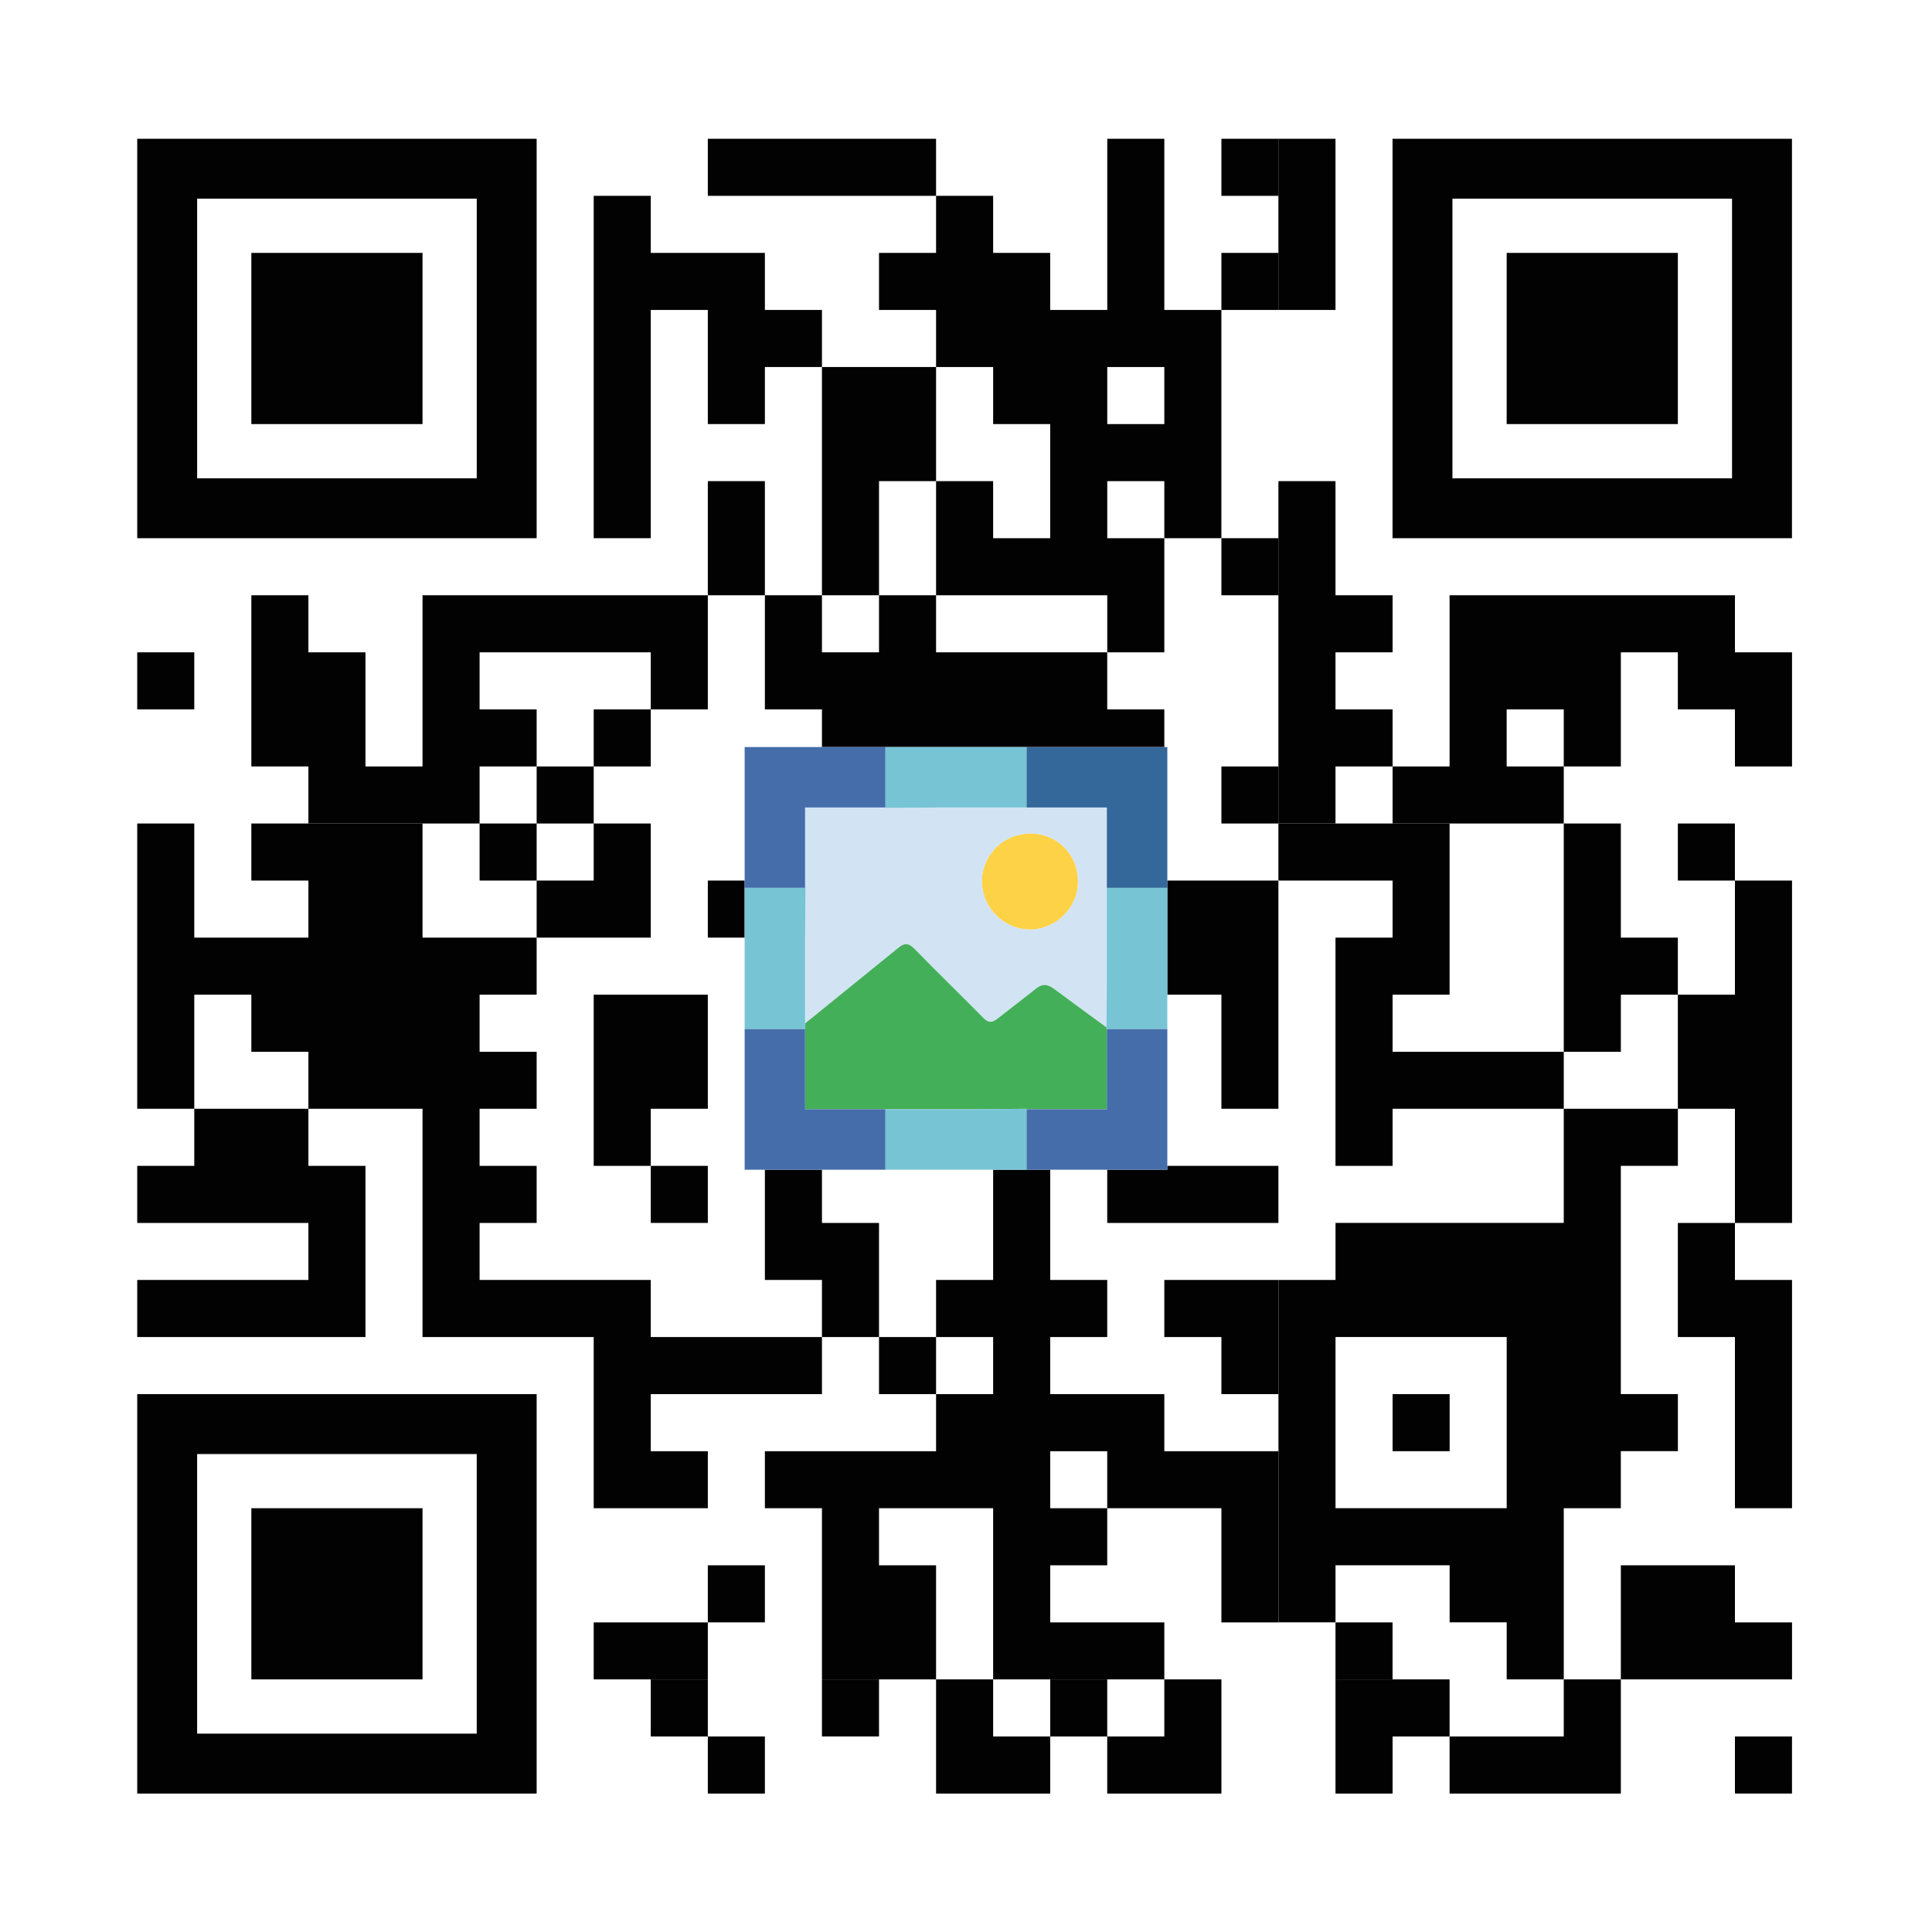
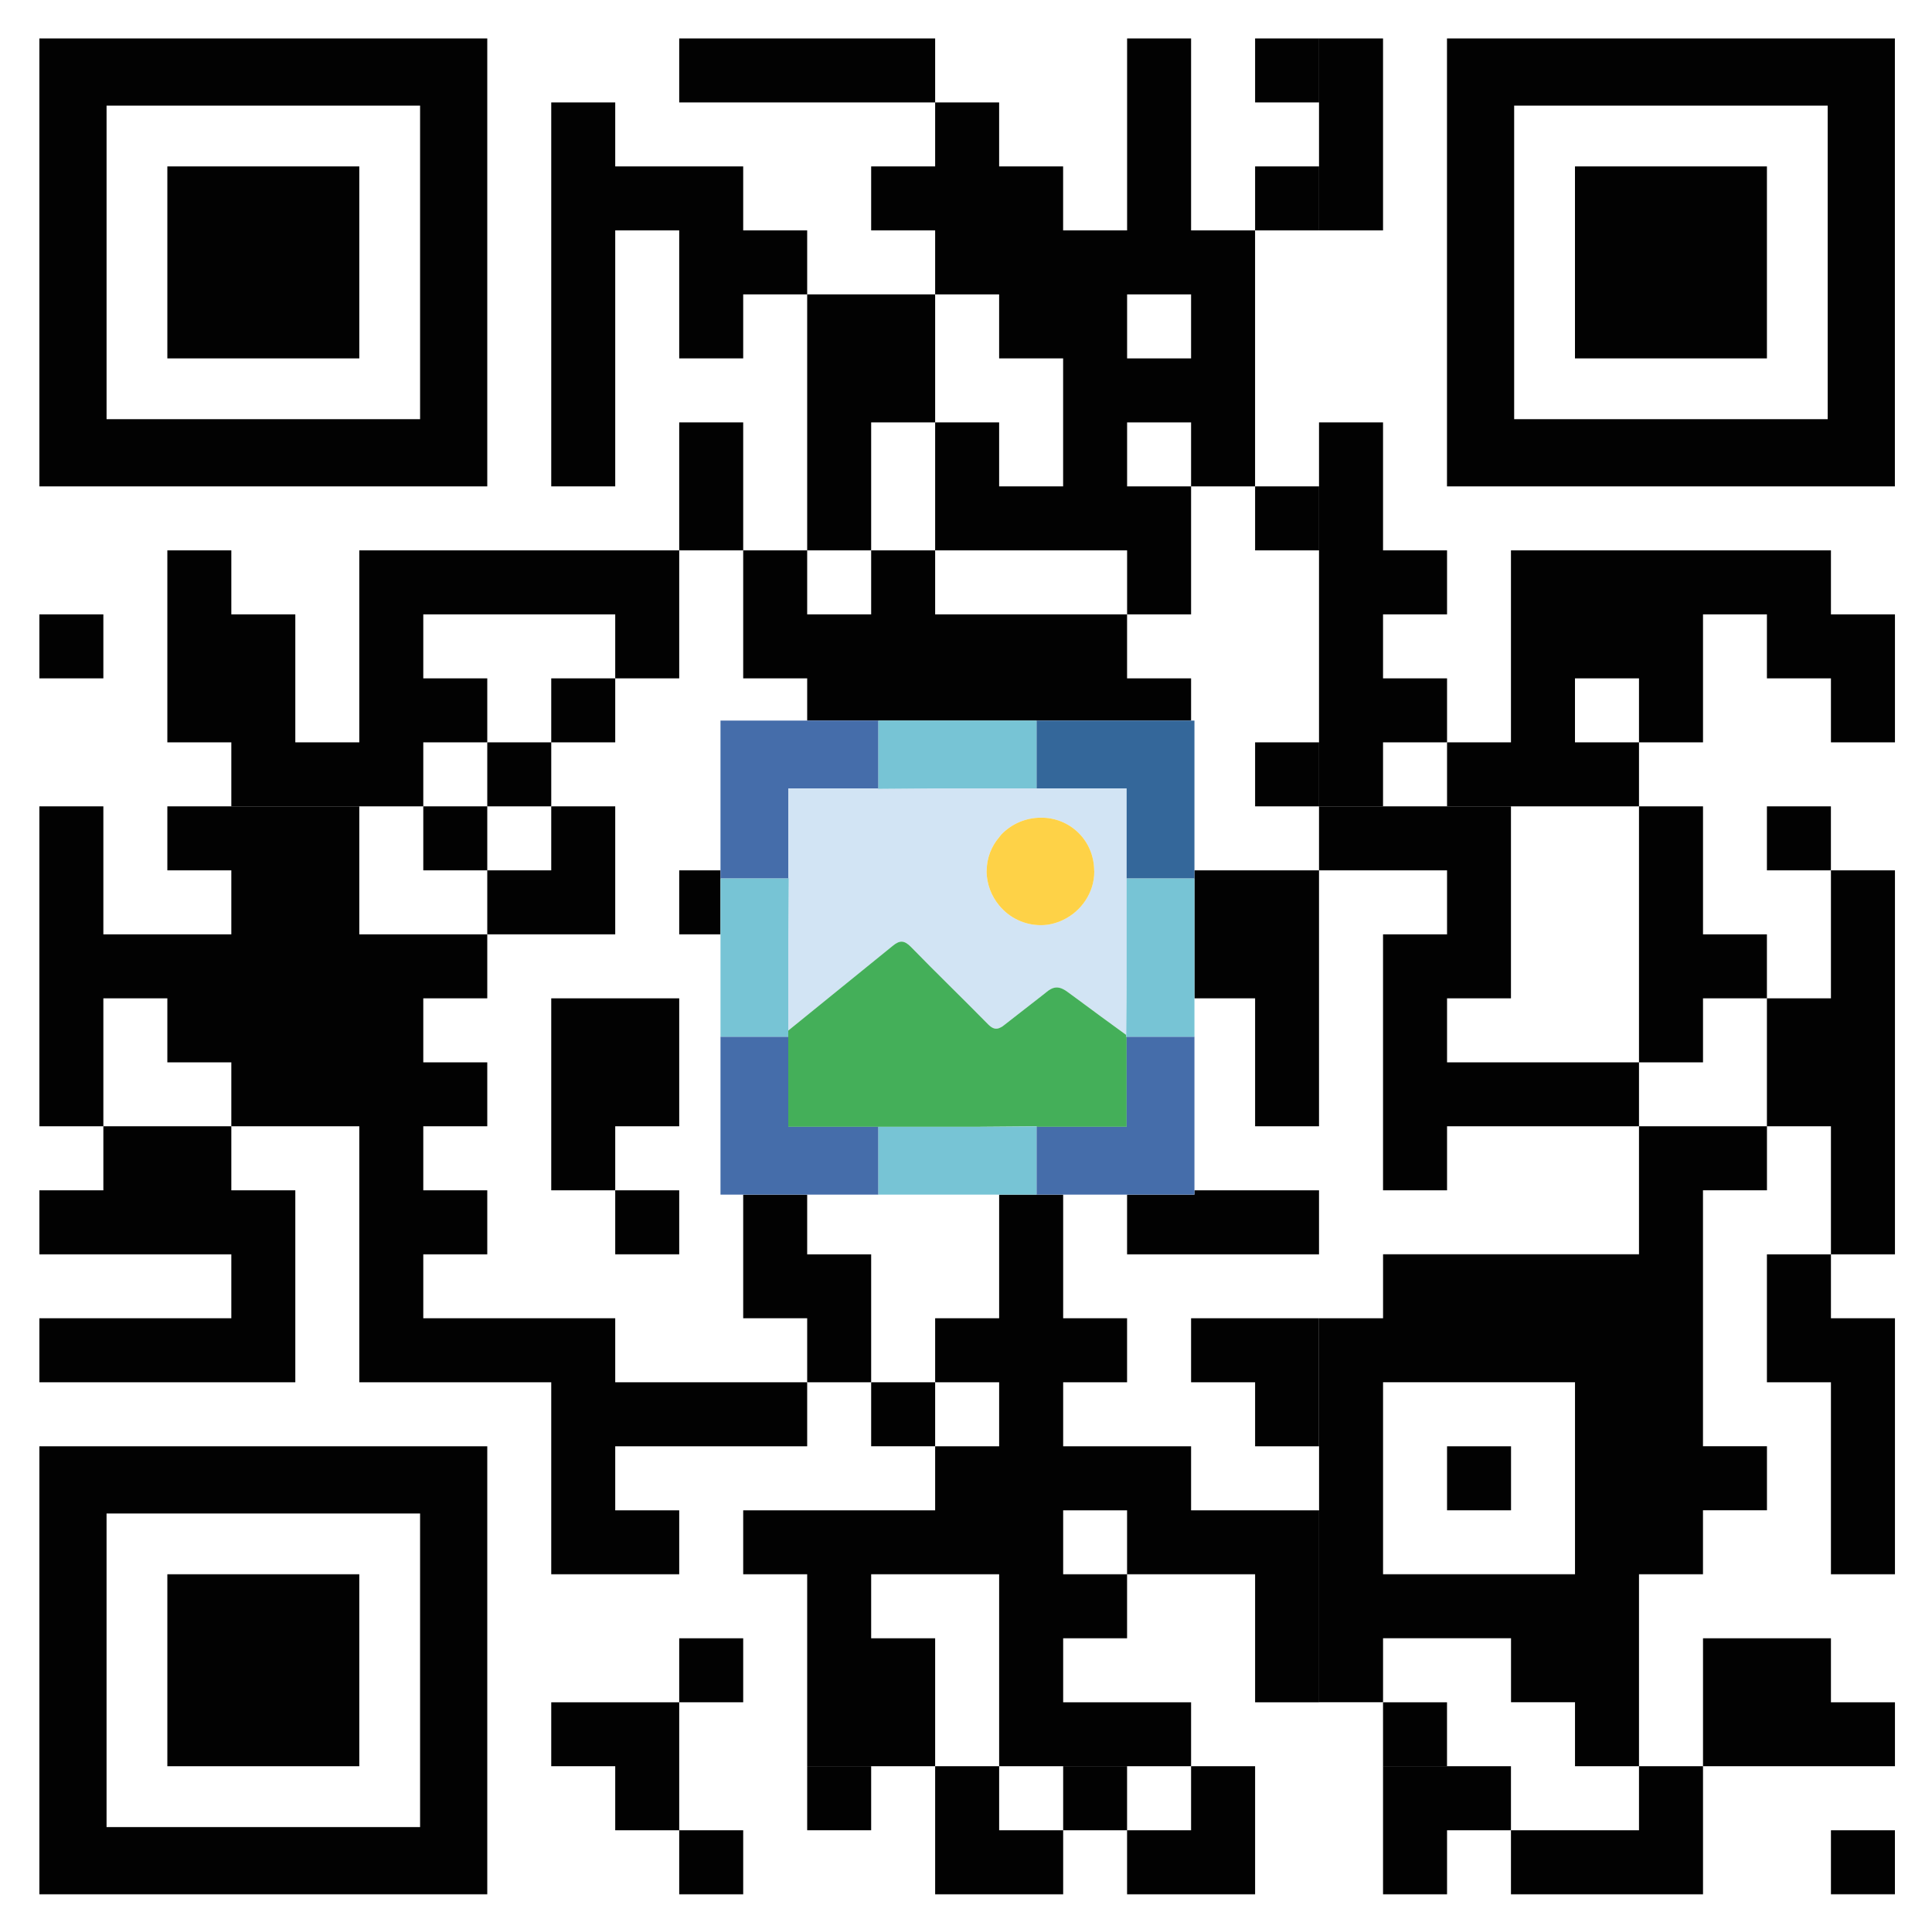
- <svg xmlns="http://www.w3.org/2000/svg" enable-background="new 0 0 200 200" version="1.1" viewBox="0 0 200 200" xml:space="preserve">
-   <style type="text/css">
- 	.st0{fill:none;}
- 	.st1{fill:#020202;}
- 	.st2{fill:#D2E4F4;}
- 	.st3{fill:#44AF59;}
- 	.st4{fill:#FED247;}
- 	.st5{fill:#456DAA;}
- 	.st6{fill:#34679A;}
- 	.st7{fill:#77C4D5;}
- </style>
-   <polygon class="st0" points="61.46 67.528 55.554 67.528 49.647 67.528 49.647 73.435 55.554 73.435 55.554 79.342 61.46 79.342 61.46 73.435 67.367 73.435 67.367 67.528" />
-   <rect class="st0" x="108.72" y="150.23" width="5.907" height="5.907" />
-   <polygon class="st0" points="26.019 108.88 26.019 102.97 20.112 102.97 20.112 108.88 20.112 114.78 26.019 114.78 26.019 114.78 31.926 114.78 31.926 108.88" />
-   <path class="st0" d="m20.407 179.46v6.1e-5h28.944v-28.944h-28.944v28.944zm5.612-23.332h17.721v17.721h-17.721v-17.721z" />
-   <rect class="st0" x="114.62" y="37.993" width="5.907" height="5.907" />
-   <path class="st0" d="m20.407 49.512h28.944v-28.944h-28.944v28.944zm5.612-23.332h17.721v17.721h-17.721v-17.721z" />
-   <rect class="st0" x="85.088" y="61.621" width="5.907" height="5.907" />
-   <polygon class="st0" points="96.902 132.5 102.81 132.5 102.81 126.6 102.81 121.09 91.663 121.09 85.088 121.09 85.088 126.6 90.995 126.6 90.995 132.5 90.995 138.41 96.902 138.41" />
-   <rect class="st0" x="96.902" y="138.41" width="5.907" height="5.907" />
-   <rect class="st0" x="114.62" y="49.807" width="5.907" height="5.907" />
-   <polygon class="st0" points="96.902 49.807 102.81 49.807 102.81 55.714 108.72 55.714 108.72 49.807 108.72 43.9 102.81 43.9 102.81 37.993 96.902 37.993 96.902 43.9" />
-   <polygon class="st0" points="108.72 61.621 102.81 61.621 96.902 61.621 96.902 67.528 102.81 67.528 108.72 67.528 114.62 67.528 114.62 61.621" />
-   <polygon class="st0" points="90.995 55.714 90.995 61.621 96.902 61.621 96.902 55.714 96.902 49.807 90.995 49.807" />
-   <polygon class="st0" points="173.69 102.97 167.79 102.97 167.79 108.88 161.88 108.88 161.88 114.78 167.79 114.78 173.69 114.78 173.69 108.88" />
-   <rect class="st0" x="155.97" y="73.435" width="5.907" height="5.907" />
-   <path class="st0" d="m150.36 49.512h28.944v-28.944h-28.944v28.944zm5.612-23.332h17.721v17.721h-17.721v-17.721z" />
-   <path class="st0" d="m155.97 144.32v-5.907h-17.721v17.721h17.721v-11.814zm-5.907 5.907h-5.907v-5.907h5.907v5.907z" />
-   <polygon class="st1" points="90.995 14.366 85.088 14.366 79.181 14.366 73.274 14.366 73.274 20.273 79.181 20.273 85.088 20.273 90.995 20.273 96.902 20.273 96.902 14.366" />
-   <rect class="st1" x="126.44" y="14.366" width="5.907" height="5.907" />
-   <path class="st1" d="m120.53 26.18v-11.814h-5.907v17.721h-5.907v-5.907h-5.907v-5.907h-5.907v5.907h-5.907v5.907h5.907v5.907h5.907v5.907h5.907v11.814h-5.907v-5.907h-5.907v11.814h17.721v5.907h5.907v-11.814h-5.907v-5.907h5.907v5.907h5.907v-23.628h-5.907v-5.907zm0 17.721h-5.907v-5.907h5.907v5.907z" />
-   <rect class="st1" x="126.44" y="26.18" width="5.907" height="5.907" />
-   <polygon class="st1" points="138.25 26.18 138.25 20.273 138.25 14.366 132.34 14.366 132.34 20.273 132.34 26.18 132.34 32.087 138.25 32.087" />
-   <polygon class="st1" points="79.181 32.087 79.181 26.18 73.274 26.18 67.367 26.18 67.367 20.273 61.46 20.273 61.46 26.18 61.46 32.087 61.46 37.993 61.46 43.9 61.46 49.807 61.46 55.714 67.367 55.714 67.367 49.807 67.367 43.9 67.367 37.993 67.367 32.087 73.274 32.087 73.274 37.993 73.274 43.9 79.181 43.9 79.181 37.993 85.088 37.993 85.088 32.087" />
-   <polygon class="st1" points="79.181 49.807 73.274 49.807 73.274 55.714 73.274 61.621 79.181 61.621 79.181 55.714" />
-   <polygon class="st1" points="90.995 55.714 90.995 49.807 96.902 49.807 96.902 43.9 96.902 37.993 90.995 37.993 85.088 37.993 85.088 43.9 85.088 49.807 85.088 55.714 85.088 61.621 90.995 61.621" />
-   <rect class="st1" x="126.44" y="55.714" width="5.907" height="5.907" />
-   <polygon class="st1" points="61.46 61.621 55.554 61.621 49.647 61.621 43.74 61.621 43.74 67.528 43.74 73.435 43.74 79.342 37.833 79.342 37.833 73.435 37.833 67.528 31.926 67.528 31.926 61.621 26.019 61.621 26.019 67.528 26.019 73.435 26.019 79.342 31.926 79.342 31.926 85.249 37.833 85.249 43.74 85.249 49.647 85.249 49.647 79.342 55.554 79.342 55.554 73.435 49.647 73.435 49.647 67.528 55.554 67.528 61.46 67.528 67.367 67.528 67.367 73.435 73.274 73.435 73.274 67.528 73.274 61.621 67.367 61.621" />
-   <polygon class="st1" points="179.6 61.621 173.69 61.621 167.79 61.621 161.88 61.621 155.97 61.621 150.06 61.621 150.06 67.528 150.06 73.435 150.06 79.342 144.16 79.342 144.16 85.249 150.06 85.249 155.97 85.249 161.88 85.249 161.88 79.342 155.97 79.342 155.97 73.435 161.88 73.435 161.88 79.342 167.79 79.342 167.79 73.435 167.79 67.528 173.69 67.528 173.69 73.435 179.6 73.435 179.6 79.342 185.51 79.342 185.51 73.435 185.51 67.528 179.6 67.528" />
-   <rect class="st1" x="14.205" y="67.528" width="5.907" height="5.907" />
-   <polygon class="st1" points="102.81 67.528 96.902 67.528 96.902 61.621 90.995 61.621 90.995 67.528 85.088 67.528 85.088 61.621 79.181 61.621 79.181 67.528 79.181 73.435 85.088 73.435 85.088 77.333 90.995 77.333 91.663 77.333 96.902 77.333 102.81 77.333 106.26 77.333 108.72 77.333 114.62 77.333 120.53 77.333 120.53 73.435 114.62 73.435 114.62 67.528 108.72 67.528" />
-   <rect class="st1" x="61.46" y="73.435" width="5.907" height="5.907" />
-   <polygon class="st1" points="138.25 73.435 138.25 67.528 144.16 67.528 144.16 61.621 138.25 61.621 138.25 55.714 138.25 49.807 132.34 49.807 132.34 55.714 132.34 61.621 132.34 67.528 132.34 73.435 132.34 79.342 132.34 85.249 138.25 85.249 138.25 79.342 144.16 79.342 144.16 73.435" />
-   <rect class="st1" x="55.554" y="79.342" width="5.907" height="5.907" />
-   <rect class="st1" x="126.44" y="79.342" width="5.907" height="5.907" />
-   <rect class="st1" x="49.647" y="85.249" width="5.907" height="5.907" />
-   <rect class="st1" x="173.69" y="85.249" width="5.907" height="5.907" />
-   <polygon class="st1" points="67.367 97.063 67.367 91.156 67.367 85.249 61.46 85.249 61.46 91.156 55.554 91.156 55.554 97.063 61.46 97.063" />
-   <polygon class="st1" points="77.085 91.156 73.274 91.156 73.274 97.063 77.085 97.063 77.085 91.911" />
-   <polygon class="st1" points="120.84 97.063 120.84 102.97 126.44 102.97 126.44 108.88 126.44 114.78 132.34 114.78 132.34 108.88 132.34 102.97 132.34 97.063 132.34 91.156 126.44 91.156 120.84 91.156 120.84 91.911" />
-   <polygon class="st1" points="179.6 97.063 179.6 102.97 173.69 102.97 173.69 108.88 173.69 114.78 179.6 114.78 179.6 120.69 179.6 126.6 185.51 126.6 185.51 120.69 185.51 114.78 185.51 108.88 185.51 102.97 185.51 97.063 185.51 91.156 179.6 91.156" />
-   <polygon class="st1" points="167.79 102.97 173.69 102.97 173.69 97.063 167.79 97.063 167.79 91.156 167.79 85.249 161.88 85.249 161.88 91.156 161.88 97.063 161.88 102.97 161.88 108.88 167.79 108.88" />
-   <polygon class="st1" points="73.274 114.78 73.274 108.88 73.274 102.97 67.367 102.97 61.46 102.97 61.46 108.88 61.46 114.78 61.46 120.69 67.367 120.69 67.367 114.78" />
-   <polygon class="st1" points="155.97 108.88 150.06 108.88 144.16 108.88 144.16 102.97 150.06 102.97 150.06 97.063 150.06 91.156 150.06 85.249 144.16 85.249 138.25 85.249 132.34 85.249 132.34 91.156 138.25 91.156 144.16 91.156 144.16 97.063 138.25 97.063 138.25 102.97 138.25 108.88 138.25 114.78 138.25 120.69 144.16 120.69 144.16 114.78 150.06 114.78 155.97 114.78 161.88 114.78 161.88 108.88" />
-   <polygon class="st1" points="26.019 114.78 20.112 114.78 20.112 120.69 14.205 120.69 14.205 126.6 20.112 126.6 26.019 126.6 26.019 126.6 31.926 126.6 31.926 132.5 26.019 132.5 26.019 132.5 20.112 132.5 14.205 132.5 14.205 138.41 20.112 138.41 26.019 138.41 26.019 138.41 31.926 138.41 37.833 138.41 37.833 132.5 37.833 126.6 37.833 120.69 31.926 120.69 31.926 114.78 26.019 114.78" />
-   <path class="st1" d="m161.88 114.78v11.814h-23.628v5.907h-5.907v35.442h5.907v-5.907h11.814v5.907h5.907v5.907h5.907v-17.721h5.907v-5.907h5.907v-5.907h-5.907v-23.628h5.907v-5.907h-11.814zm-11.814 41.348h-11.814v-17.721h17.721v17.721h-5.907z" />
-   <rect class="st1" x="67.367" y="120.69" width="5.907" height="5.907" />
-   <polygon class="st1" points="102.81 121.09 102.81 126.6 102.81 132.5 96.902 132.5 96.902 138.41 102.81 138.41 102.81 144.32 96.902 144.32 96.902 150.23 90.995 150.23 85.088 150.23 79.181 150.23 79.181 156.13 85.088 156.13 85.088 162.04 85.088 167.95 85.088 173.85 90.995 173.85 96.902 173.85 96.902 167.95 96.902 162.04 90.995 162.04 90.995 156.13 96.902 156.13 102.81 156.13 102.81 162.04 102.81 167.95 102.81 173.85 108.72 173.85 114.62 173.85 120.53 173.85 120.53 167.95 114.62 167.95 108.72 167.95 108.72 162.04 114.62 162.04 114.62 156.13 108.72 156.13 108.72 150.23 114.62 150.23 114.62 156.13 120.53 156.13 126.44 156.13 126.44 162.04 126.44 167.95 132.34 167.95 132.34 162.04 132.34 156.13 132.34 150.23 126.44 150.23 120.53 150.23 120.53 144.32 114.62 144.32 108.72 144.32 108.72 138.41 114.62 138.41 114.62 132.5 108.72 132.5 108.72 126.6 108.72 121.09 106.26 121.09" />
-   <polygon class="st1" points="120.53 121.09 114.62 121.09 114.62 126.6 120.53 126.6 126.44 126.6 132.34 126.6 132.34 120.69 126.44 120.69 120.84 120.69 120.84 121.09" />
-   <polygon class="st1" points="90.995 126.6 85.088 126.6 85.088 121.09 79.181 121.09 79.181 126.6 79.181 132.5 85.088 132.5 85.088 138.41 90.995 138.41 90.995 132.5" />
-   <polygon class="st1" points="173.69 132.5 173.69 138.41 179.6 138.41 179.6 144.32 179.6 150.23 179.6 156.13 185.51 156.13 185.51 150.23 185.51 144.32 185.51 138.41 185.51 132.5 179.6 132.5 179.6 126.6 173.69 126.6" />
-   <polygon class="st1" points="120.53 132.5 120.53 138.41 126.44 138.41 126.44 144.32 132.34 144.32 132.34 138.41 132.34 132.5 126.44 132.5" />
-   <polygon class="st1" points="73.274 138.41 67.367 138.41 67.367 132.5 61.46 132.5 55.554 132.5 49.647 132.5 49.647 126.6 55.554 126.6 55.554 120.69 49.647 120.69 49.647 114.78 55.554 114.78 55.554 108.88 49.647 108.88 49.647 102.97 55.554 102.97 55.554 97.063 49.647 97.063 43.74 97.063 43.74 91.156 43.74 85.249 37.833 85.249 31.926 85.249 26.019 85.249 26.019 91.156 31.926 91.156 31.926 97.063 26.019 97.063 26.019 97.063 20.112 97.063 20.112 91.156 20.112 85.249 14.205 85.249 14.205 91.156 14.205 97.063 14.205 102.97 14.205 108.88 14.205 114.78 20.112 114.78 20.112 108.88 20.112 102.97 26.019 102.97 26.019 108.88 31.926 108.88 31.926 114.78 37.833 114.78 43.74 114.78 43.74 120.69 43.74 126.6 43.74 132.5 43.74 138.41 49.647 138.41 55.554 138.41 61.46 138.41 61.46 144.32 61.46 150.23 61.46 156.13 67.367 156.13 73.274 156.13 73.274 150.23 67.367 150.23 67.367 144.32 73.274 144.32 79.181 144.32 85.088 144.32 85.088 138.41 79.181 138.41" />
-   <rect class="st1" x="90.995" y="138.41" width="5.907" height="5.907" />
-   <rect class="st1" x="144.16" y="144.32" width="5.907" height="5.907" />
-   <rect class="st1" x="73.274" y="162.04" width="5.907" height="5.907" />
-   <polygon class="st1" points="179.6 162.04 173.69 162.04 167.79 162.04 167.79 167.95 167.79 173.85 173.69 173.85 179.6 173.85 185.51 173.85 185.51 167.95 179.6 167.95" />
-   <polygon class="st1" points="61.46 167.95 61.46 173.85 67.367 173.85 73.274 173.85 73.274 167.95 67.367 167.95" />
-   <rect class="st1" x="138.25" y="167.95" width="5.907" height="5.907" />
-   <polygon class="st1" points="73.274 173.85 67.367 173.85 67.367 179.76 73.274 179.76 73.274 185.67 79.181 185.67 79.181 179.76 73.274 179.76" />
-   <rect class="st1" x="85.088" y="173.85" width="5.907" height="5.907" />
-   <polygon class="st1" points="120.53 179.76 114.62 179.76 114.62 173.85 108.72 173.85 108.72 179.76 102.81 179.76 102.81 173.85 96.902 173.85 96.902 179.76 96.902 179.76 96.902 185.67 102.81 185.67 108.72 185.67 108.72 179.76 114.62 179.76 114.62 185.67 120.53 185.67 126.44 185.67 126.44 179.76 126.44 179.76 126.44 173.85 120.53 173.85" />
-   <polygon class="st1" points="161.88 179.76 155.97 179.76 150.06 179.76 150.06 173.85 144.16 173.85 138.25 173.85 138.25 179.76 138.25 179.76 138.25 185.67 144.16 185.67 144.16 179.76 150.06 179.76 150.06 185.67 155.97 185.67 161.88 185.67 167.79 185.67 167.79 179.76 167.79 179.76 167.79 173.85 161.88 173.85" />
-   <rect class="st1" x="179.6" y="179.76" width="5.907" height="5.907" />
-   <path class="st1" d="m55.554 14.366h-41.349v41.349h41.349v-41.349zm-6.202 35.146h-28.944v-28.944h28.944v28.944z" />
-   <path class="st1" d="m179.3 14.366h-35.146v41.349h41.349v-41.349h-6.202zm0 35.146h-28.944v-28.944h28.944v28.944z" />
-   <path class="st1" d="m14.205 144.32v41.349h41.349v-41.349h-41.349zm35.146 35.146v6.1e-5h-28.944v-28.944h28.944v28.944z" />
-   <rect class="st1" x="26.019" y="26.18" width="17.721" height="17.721" />
-   <rect class="st1" x="155.97" y="26.18" width="17.721" height="17.721" />
-   <rect class="st1" x="26.019" y="156.13" width="17.721" height="17.721" />
-   <path class="st2" d="m91.663 83.634l-0.044-0.044h-8.277v8.277l0.044 0.044-0.044 5.481v8.559c0.583-0.471 1.163-0.945 1.746-1.415 0.645-0.52 1.286-1.045 1.93-1.565 1.327-1.072 2.654-2.147 3.977-3.225 0.665-0.542 1.336-1.077 2-1.621 0.643-0.532 1.065-0.51 1.664 0.089 2.352 2.419 4.771 4.748 7.145 7.167 0.365 0.365 0.663 0.469 1.005 0.344 0.137-0.05 0.279-0.128 0.437-0.255 1.062-0.846 2.146-1.657 3.207-2.498 0.247-0.196 0.5-0.385 0.743-0.586 0.553-0.464 1.007-0.52 1.52-0.262 0.125 0.063 0.253 0.14 0.388 0.24 0.275 0.206 0.554 0.404 0.829 0.608 1.531 1.136 3.067 2.263 4.609 3.379l0.027-3.379 0.016-1.939v-17.441h-17.44l-5.481 0.044zm14.976 2.662c1.329-0.018 2.589 0.494 3.517 1.423 0.909 0.909 1.405 2.127 1.423 3.437 4.883e-4 0.038 0.01 0.074 0.01 0.113 0 1.948-1.198 3.665-2.873 4.465-0.63 0.301-1.323 0.483-2.053 0.483-1.568 0-2.938-0.713-3.854-1.823-0.699-0.848-1.141-1.921-1.161-3.122-6.714e-4 -0.039 0.009-0.076 0.009-0.114 0.008-1.125 0.418-2.188 1.151-3.054 0.076-0.09 0.137-0.189 0.22-0.274 0.952-0.976 2.233-1.519 3.61-1.53z" />
-   <path class="st3" d="m109.1 102.36c-0.135-0.1-0.263-0.177-0.388-0.24-0.514-0.259-0.967-0.202-1.52 0.262-0.243 0.201-0.496 0.39-0.743 0.586-1.061 0.841-2.145 1.653-3.207 2.498-0.158 0.127-0.3 0.205-0.437 0.255-0.342 0.126-0.64 0.021-1.005-0.344-2.374-2.419-4.793-4.748-7.145-7.167-0.599-0.599-1.021-0.621-1.664-0.089-0.664 0.545-1.334 1.079-2 1.621-1.323 1.078-2.65 2.152-3.977 3.225-0.644 0.52-1.286 1.045-1.93 1.565-0.583 0.471-1.163 0.944-1.746 1.415v8.882h17.441l2.026-0.016 3.455-0.028 0.044 0.044h8.276v-8.277l-0.044-0.044 0.001-0.163c-1.542-1.115-3.077-2.243-4.609-3.379-0.276-0.204-0.554-0.402-0.829-0.608z" />
-   <path class="st4" d="m101.66 91.156c-3.052e-4 0.039-0.01 0.076-0.009 0.114 0.02 1.201 0.461 2.274 1.161 3.122 0.916 1.11 2.286 1.823 3.854 1.823 0.73 0 1.422-0.182 2.053-0.483 1.675-0.8 2.873-2.517 2.873-4.465 3.052e-4 -0.038-0.009-0.075-0.01-0.113-0.018-1.31-0.514-2.528-1.423-3.437-0.929-0.928-2.188-1.44-3.517-1.423-1.377 0.011-2.659 0.555-3.61 1.53-0.083 0.085-0.144 0.185-0.22 0.274-0.733 0.866-1.143 1.929-1.151 3.054z" />
-   <polygon class="st5" points="91.663 121.09 91.663 114.83 90.995 114.83 85.088 114.83 83.342 114.83 83.342 108.88 83.342 106.51 79.181 106.51 77.085 106.51 77.085 121.09 79.181 121.09 85.088 121.09" />
-   <polygon class="st5" points="114.54 106.51 114.58 106.56 114.58 108.88 114.58 114.78 114.58 114.83 108.72 114.83 106.31 114.83 106.26 114.79 106.26 120.69 106.26 121.09 108.72 121.09 114.62 121.09 120.53 121.09 120.84 121.09 120.84 120.69 120.84 106.51 114.62 106.51" />
-   <polygon class="st5" points="79.181 91.911 83.387 91.911 83.342 91.866 83.342 91.156 83.342 85.249 83.342 85.249 83.342 83.59 85.088 83.59 91.619 83.59 91.663 83.634 91.663 79.342 91.663 77.333 90.995 77.333 85.088 77.333 77.085 77.333 77.085 91.156 77.085 91.911" />
-   <polygon class="st6" points="108.72 77.333 106.26 77.333 106.26 79.342 106.26 83.59 108.72 83.59 114.58 83.59 114.58 85.249 114.58 91.156 114.58 91.911 114.62 91.911 120.53 91.911 120.84 91.911 120.84 91.156 120.84 77.333 120.53 77.333 114.62 77.333" />
-   <polygon class="st7" points="91.663 83.634 97.144 83.59 106.26 83.59 106.26 79.342 106.26 77.333 102.81 77.333 96.902 77.333 91.663 77.333 91.663 79.342" />
-   <polygon class="st7" points="100.78 114.83 97.921 114.83 91.663 114.83 91.663 121.09 102.81 121.09 106.26 121.09 106.26 120.69 106.26 114.79 102.81 114.82" />
-   <polygon class="st7" points="120.84 91.911 120.53 91.911 114.62 91.911 114.58 91.911 114.58 97.063 114.58 98.168 114.58 101.03 114.57 102.97 114.54 106.35 114.54 106.51 114.62 106.51 120.84 106.51 120.84 102.97 120.84 97.063" />
-   <polygon class="st7" points="83.342 106.51 83.342 105.95 83.342 102.97 83.342 97.391 83.387 91.911 79.181 91.911 77.085 91.911 77.085 97.063 77.085 106.51 79.181 106.51" />
+ <svg xmlns="http://www.w3.org/2000/svg" role="img" viewBox="10.57 10.82 178.36 178.11">
+   <style>.st0{fill:none;} .st1{fill:#020202;} .st2{fill:#D2E4F4;} .st3{fill:#44AF59;} .st4{fill:#FED247;} .st5{fill:#456DAA;} .st6{fill:#34679A;} .st7{fill:#77C4D5;}</style>
+   <style>.st1{fill:#020202}</style>
+   <style>.st1{fill:#020202}</style>
+   <style>.st1{fill:#020202}</style>
+   <style>.st1{fill:#020202}</style>
+   <style>.st1{fill:#020202}</style>
+   <path fill="none" d="M61.46 67.528H49.647v5.907h5.907v5.907h5.906v-5.907h5.907v-5.907zm47.26 82.702h5.907v5.907h-5.907zm-82.701-41.35v-5.91h-5.907v11.81h11.814v-5.9zm-5.612 70.58h28.944v-28.944H20.407v28.944zm5.612-23.332h17.72v17.721H26.02v-17.721zM114.62 37.993h5.907V43.9h-5.907zM20.407 49.512h28.944V20.568H20.407v28.944zm5.612-23.332h17.72v17.721H26.02V26.18zm59.069 35.441h5.907v5.907h-5.907zM96.902 132.5h5.908v-11.41H85.088v5.51h5.907v11.81h5.907zm0 5.91h5.907v5.907h-5.907zm17.718-88.603h5.907v5.907h-5.907zm-17.718 0h5.908v5.907h5.91V43.9h-5.91v-5.907h-5.908V43.9zm11.818 11.814H96.902v5.907h17.718v-5.907zm-17.725-5.907v5.907h5.907V49.807h-5.907zm82.695 47.256h-5.9v5.91h-5.91v5.9h11.81v-5.9zm-17.72-29.535h5.907v5.907h-5.907zm-5.61-23.923h28.944V20.568H150.36v28.944zm5.612-23.332h17.72v17.721h-17.72V26.18zm-.002 118.14v-5.907h-17.721v17.721h17.721V144.32zm-5.907 5.907h-5.907v-5.907h5.907v5.907z" />
+   <path d="M90.995 14.366H73.274v5.907h23.628v-5.907zm35.445 0h5.907v5.907h-5.907zm-5.91 11.814V14.366h-5.907v17.721h-5.907V26.18h-5.907v-5.907h-5.907v5.907h-5.907v5.907h5.907v5.907h5.907V43.9h5.907v11.814h-5.907v-5.907h-5.907v11.814h17.721v5.907h5.907V55.715h-5.907v-5.907h5.907v5.907h5.907V32.087h-5.907V26.18zm0 17.721h-5.907v-5.907h5.907v5.907zm5.91-17.721h5.907v5.907h-5.907z" class="st1" />
+   <path d="M138.25 26.18V14.366h-5.91v17.721h5.91zm-59.069 5.907V26.18H67.367v-5.907H61.46v35.441h5.907V32.087h5.907V43.9h5.907v-5.907h5.907v-5.906zm0 17.72h-5.907v11.814h5.907v-5.907zm11.814 5.907v-5.907h5.907V37.993H85.088v23.628h5.907zm35.445 0h5.907v5.907h-5.907zm-64.98 5.907H43.74v17.721h-5.907V67.528h-5.907v-5.907h-5.907v17.721h5.907v5.907h17.721v-5.907h5.907v-5.907h-5.907v-5.907h17.72v5.907h5.907V61.621h-5.907zm118.14 0h-29.54v17.721h-5.9v5.907h17.72v-5.907h-5.91v-5.907h5.91v5.907h5.91V67.528h5.9v5.907h5.91v5.907h5.91V67.528h-5.91zM14.205 67.528h5.907v5.907h-5.907zm88.605 0h-5.908v-5.907h-5.907v5.907h-5.907v-5.907h-5.907v11.814h5.907v3.898h35.442v-3.898h-5.91v-5.907h-5.9z" class="st1" />
+   <path d="M61.46 73.435h5.907v5.907H61.46zm76.79 0v-5.907h5.91v-5.907h-5.91V49.807h-5.91v35.442h5.91v-5.907h5.91v-5.907zm-82.696 5.907h5.907v5.907h-5.907z" class="st1" />
+   <path d="M126.44 79.342h5.907v5.907h-5.907zm-76.793 5.907h5.907v5.907h-5.907zm124.043 0h5.907v5.907h-5.907zM67.367 97.063V85.249H61.46v5.907h-5.906v5.907h5.906zm9.718-5.907h-3.811v5.907h3.811v-5.152zm43.755 5.907v5.907h5.6v11.81h5.9V91.156h-11.5v.755zm58.76 0v5.907h-5.91v11.81h5.91v11.82h5.91V91.156h-5.91zm-11.81 5.907h5.9v-5.907h-5.9V85.249h-5.91v23.631h5.91zm-94.516 11.81v-11.81H61.46v17.72h5.907v-5.91zm82.696-5.9h-11.81v-5.91h5.9V85.249h-17.72v5.907h11.82v5.907h-5.91v23.627h5.91v-5.91h17.72v-5.9zm-129.951 5.9h-5.907v5.91h-5.907v5.91h17.721v5.9H14.205v5.91h23.628v-17.72h-5.907v-5.91h-5.907z" class="st1" />
+   <path d="M161.88 114.78v11.814h-23.628v5.907h-5.907v35.442h5.907v-5.907h11.814v5.907h5.907v5.907h5.907v-17.721h5.907v-5.907h5.907v-5.907h-5.907v-23.628h5.907v-5.907H161.88zm-11.814 41.348h-11.814v-17.721h17.721v17.721h-5.907zM67.367 120.69h5.907v5.907h-5.907zm35.443.4v11.41h-5.908v5.91h5.908v5.91h-5.908v5.91H79.181v5.9h5.907v17.72h11.814v-11.81h-5.907v-5.91h11.815v17.72h17.72v-5.9h-11.81v-5.91h5.9v-5.91h-5.9v-5.9h5.9v5.9h11.82v11.82h5.9v-17.72h-11.81v-5.91h-11.81v-5.91h5.9v-5.91h-5.9v-11.41h-2.46zm17.72 0h-5.91v5.51h17.72v-5.91h-11.5v.4z" class="st1" />
+   <path d="M90.995 126.6h-5.907v-5.51h-5.907v11.41h5.907v5.91h5.907v-5.91zm82.695 5.9v5.91h5.91v17.72h5.91V132.5h-5.91v-5.9h-5.91zm-53.16 0v5.91h5.91v5.91h5.9V132.5h-5.9z" class="st1" />
+   <path d="M73.274 138.41h-5.907v-5.91h-17.72v-5.9h5.907v-5.91h-5.907v-5.91h5.907v-5.9h-5.907v-5.91h5.907v-5.907H43.74V85.249H26.019v5.907h5.907v5.907H20.112V85.249h-5.907v29.531h5.907v-11.81h5.907v5.91h5.907v5.9H43.74v23.63h17.72v17.72h11.814v-5.9h-5.907v-5.91h17.721v-5.91h-5.907zm17.721 0h5.907v5.907h-5.907zm53.165 5.91h5.907v5.907h-5.907zm-70.886 17.72h5.907v5.907h-5.907zm106.326 0h-11.81v11.81h17.72v-5.9h-5.91zm-118.14 5.91v5.9h11.814v-5.9h-5.907zm76.79 0h5.907v5.907h-5.907zm-64.976 5.9h-5.907v5.91h5.907v5.91h5.907v-5.91h-5.907zm11.814 0h5.907v5.907h-5.907zm35.442 5.91h-5.91v-5.91h-5.9v5.91h-5.91v-5.91h-5.908v11.82h11.818v-5.91h5.9v5.91h11.82v-11.82h-5.91z" class="st1" />
+   <path d="M161.88 179.76h-11.82v-5.91h-11.81v11.82h5.91v-5.91h5.9v5.91h17.73v-11.82h-5.91zm17.72 0h5.907v5.907H179.6zM55.554 14.366H14.205v41.349h41.349V14.366zm-6.202 35.146H20.408V20.568h28.944v28.944zM179.3 14.366h-35.146v41.349h41.349V14.366h-6.202zm0 35.146h-28.944V20.568H179.3v28.944zM14.205 144.32v41.349h41.349V144.32H14.205zm35.146 35.146H20.407v-28.944h28.944v28.944z" class="st1" />
+   <path d="M26.019 26.18H43.74v17.721H26.019zm129.951 0h17.721v17.721H155.97zM26.019 156.13H43.74v17.721H26.019z" class="st1" />
+   <path fill="#d2e4f4" d="M91.663 83.634l-.044-.044h-8.277v8.276l.045.045-.045 5.48v8.559c.583-.471 1.163-.945 1.746-1.415.644-.52 1.286-1.045 1.93-1.566 1.327-1.072 2.654-2.146 3.977-3.224.665-.542 1.336-1.077 2-1.622.643-.532 1.064-.51 1.664.09 2.352 2.418 4.77 4.748 7.144 7.166.365.365.663.47 1.006.344.136-.05.278-.128.437-.255 1.061-.846 2.145-1.657 3.206-2.499.247-.196.5-.384.743-.585.553-.464 1.007-.52 1.52-.262.126.063.254.14.388.24.275.205.554.403.83.607a477.733 477.733 0 0 0 4.608 3.38l.027-3.38.016-1.939V83.59h-17.44l-5.48.043zm14.976 2.662a4.863 4.863 0 0 1 3.517 1.423c.909.909 1.405 2.127 1.423 3.437 0 .038.01.074.01.113 0 1.948-1.198 3.664-2.874 4.464a4.753 4.753 0 0 1-2.052.483 4.963 4.963 0 0 1-3.854-1.824 5.007 5.007 0 0 1-1.161-3.122c-.001-.039.009-.076.01-.114a4.757 4.757 0 0 1 1.15-3.055c.077-.09.138-.189.22-.274a5.062 5.062 0 0 1 3.611-1.53z" />
+   <path fill="#44af59" d="M109.1 102.36a2.624 2.624 0 0 0-.388-.24c-.514-.258-.967-.202-1.52.262-.243.201-.496.39-.743.586-1.061.841-2.145 1.653-3.207 2.498-.158.127-.3.205-.437.255-.342.126-.64.021-1.005-.343-2.374-2.419-4.793-4.749-7.145-7.167-.6-.6-1.02-.622-1.664-.09-.664.545-1.335 1.08-2 1.622a1217.19 1217.19 0 0 1-3.977 3.225c-.644.52-1.285 1.044-1.93 1.565-.583.47-1.162.944-1.745 1.415v8.882h17.44l2.027-.016 3.454-.028.045.044h8.276v-8.276l-.044-.045.001-.162a477.733 477.733 0 0 1-4.608-3.379c-.276-.204-.555-.402-.83-.608z" />
+   <path fill="#fed247" d="M101.66 91.156c0 .039-.01.076-.01.114a5.013 5.013 0 0 0 1.161 3.123 4.963 4.963 0 0 0 3.855 1.823c.73 0 1.422-.182 2.052-.483 1.676-.8 2.874-2.516 2.874-4.464 0-.038-.01-.075-.01-.113-.018-1.31-.514-2.528-1.423-3.437a4.864 4.864 0 0 0-3.517-1.422 5.061 5.061 0 0 0-3.61 1.53c-.084.085-.144.185-.22.275a4.758 4.758 0 0 0-1.152 3.054z" />
+   <path fill="#456daa" d="M91.663 121.09v-6.26h-8.321v-8.32h-6.257v14.58h8.003zm22.877-14.58l.04.05v8.27h-8.27l-.05-.04v6.3h14.58v-14.58h-6.22zM79.181 91.911h4.206l-.045-.045V83.59h8.277l.044.044v-6.301H77.085v14.578z" />
+   <path fill="#34679a" d="M108.72 77.333h-2.46v6.257h8.32v8.321h6.26V77.333h-6.22z" />
+   <path fill="#77c4d5" d="M91.663 83.634l5.481-.044h9.116v-6.257H91.663v2.009zm9.117 31.196h-9.117v6.26h14.597v-6.3l-3.45.03zm20.06-22.919h-6.26v9.119l-.01 1.94-.03 3.38v.16h6.3v-9.447zM83.342 106.51v-9.119l.045-5.48h-6.302v14.599h2.096z" />
</svg>
